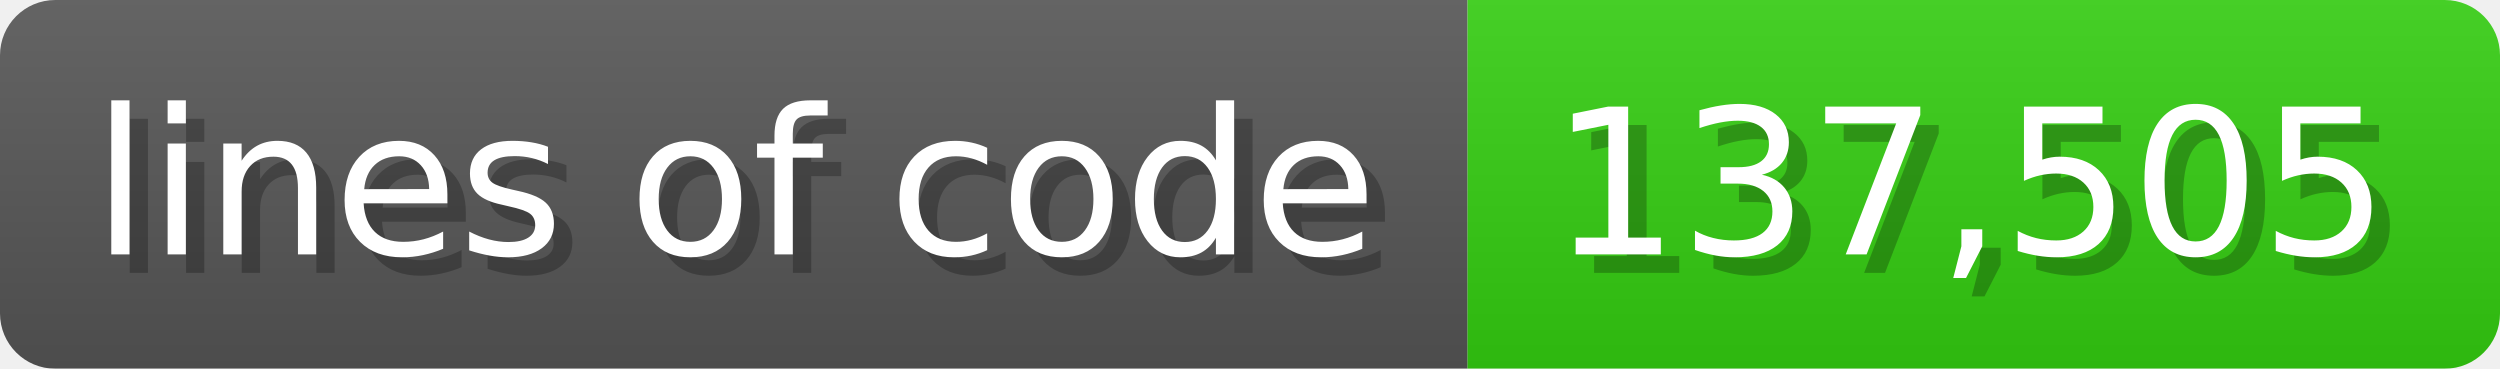
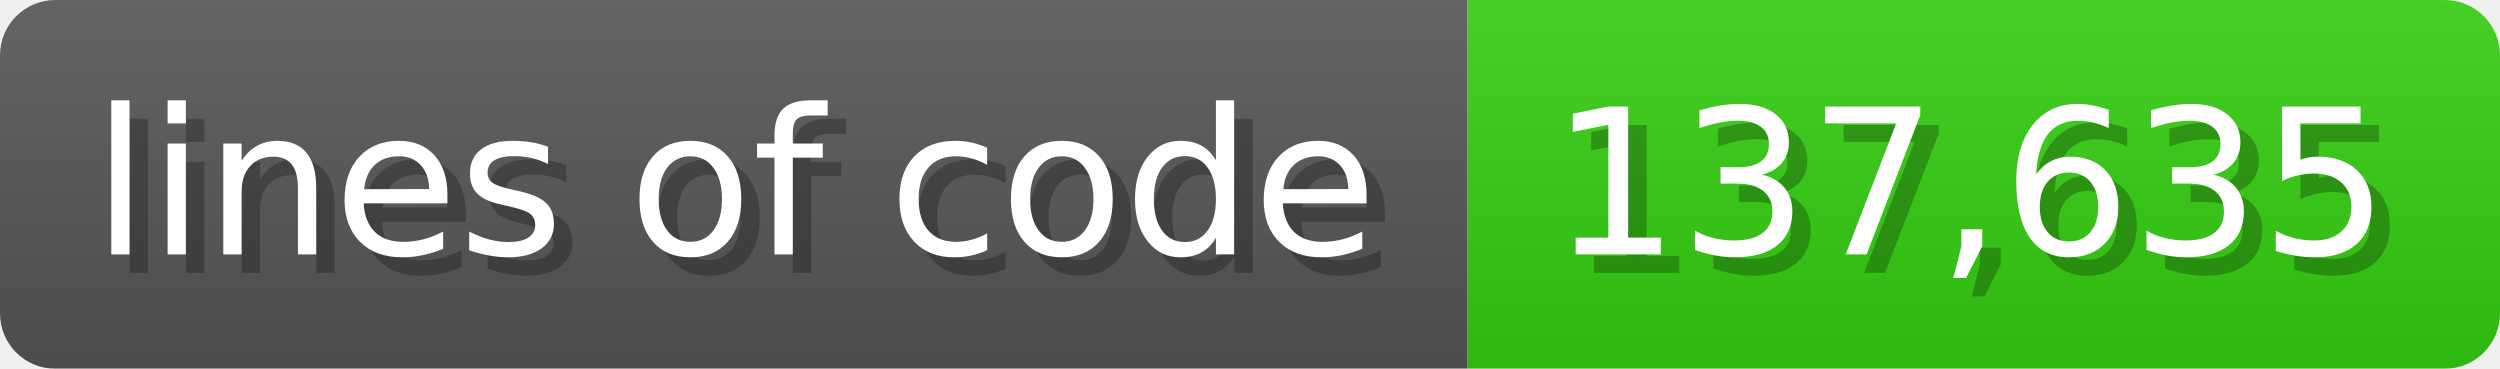
<svg xmlns="http://www.w3.org/2000/svg" width="135.6" height="20" viewBox="0 0 1356 200">
  <linearGradient id="a" x2="0" y2="100%">
    <stop offset="0" stop-opacity=".1" stop-color="#EEE" />
    <stop offset="1" stop-opacity=".1" />
  </linearGradient>
  <mask id="m">
    <rect width="1356" height="200" rx="30" fill="#FFF" />
  </mask>
  <g mask="url(#m)">
    <rect width="796" height="200" fill="#555" />
    <rect width="560" height="200" fill="#3C1" x="796" />
    <rect width="1356" height="200" fill="url(#a)" />
  </g>
  <g fill="#fff" text-anchor="start" font-family="Verdana,DejaVu Sans,sans-serif" font-size="110">
    <text x="60" y="148" textLength="696" fill="#000" opacity="0.25">lines of code</text>
    <text x="50" y="138" textLength="696">lines of code</text>
-     <text x="851" y="148" textLength="460" fill="#000" opacity="0.25">137,505</text>
-     <text x="841" y="138" textLength="460">137,505</text>
+     <text x="851" y="148" textLength="460" fill="#000" opacity="0.25">137,635</text>
+     <text x="841" y="138" textLength="460">137,635</text>
  </g>
</svg>
